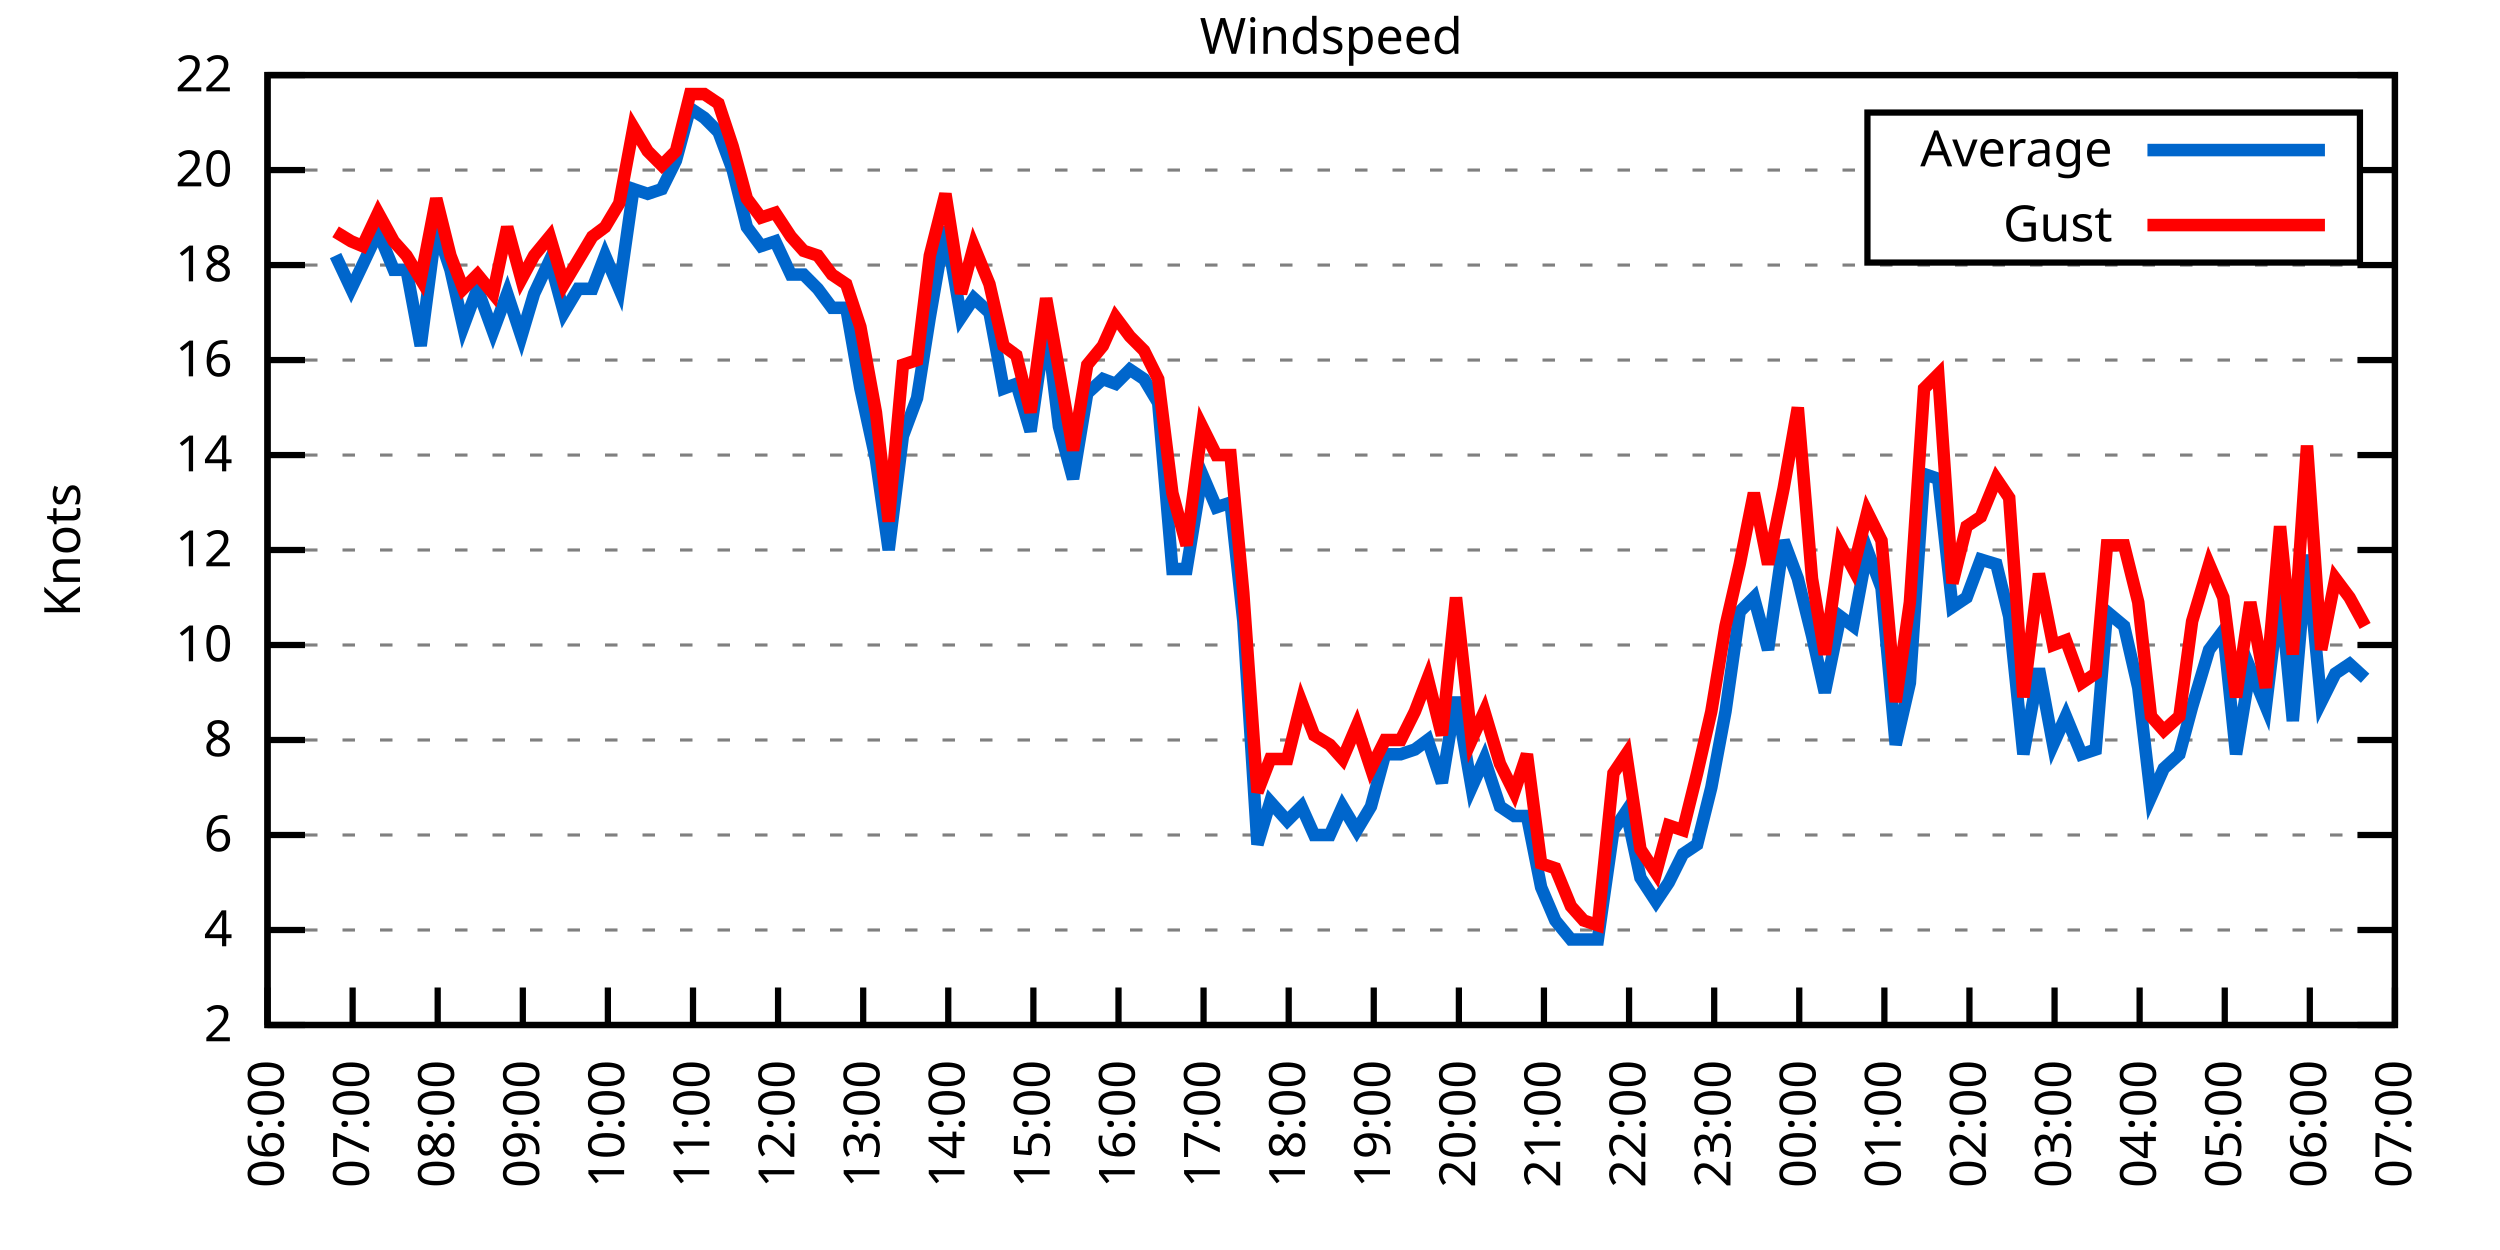
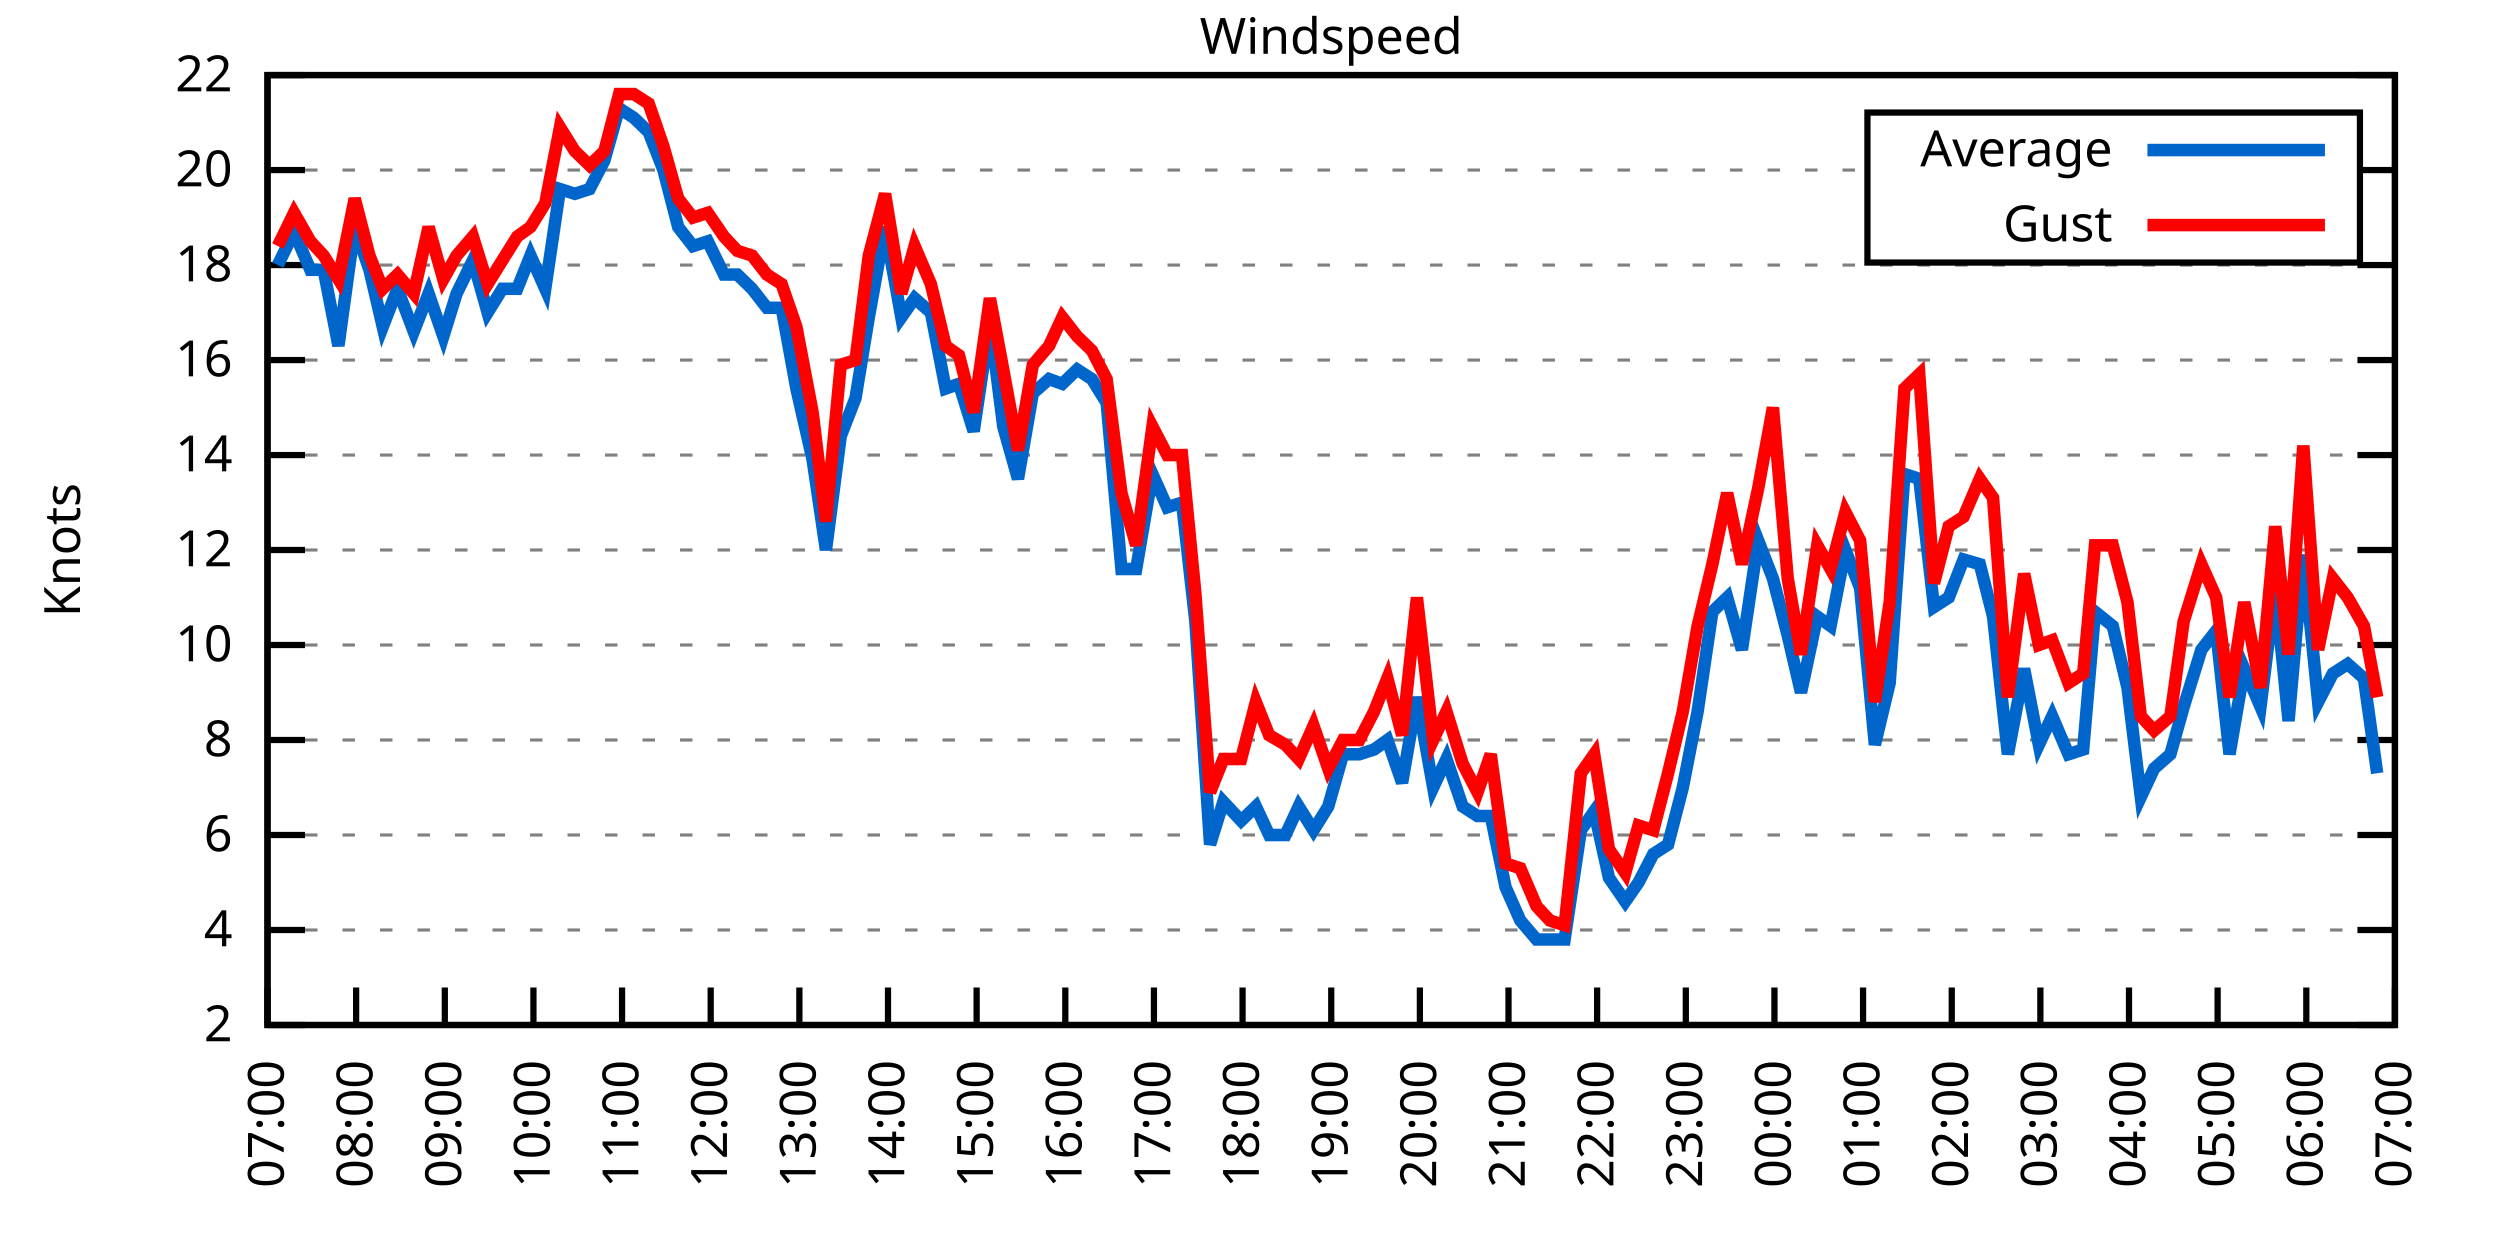
<svg xmlns="http://www.w3.org/2000/svg" xmlns:xlink="http://www.w3.org/1999/xlink" width="400" height="200" viewBox="0 0 400 200">
  <g id="gnuplot_canvas">
    <rect x="0" y="0" width="400" height="200" fill="none" />
    <defs>
      <circle id="gpDot" r="0.5" stroke-width="0.5" stroke="currentColor" />
      <path id="gpPt0" stroke-width="0.333" stroke="currentColor" d="M-1,0 h2 M0,-1 v2" />
      <path id="gpPt1" stroke-width="0.333" stroke="currentColor" d="M-1,-1 L1,1 M1,-1 L-1,1" />
      <path id="gpPt2" stroke-width="0.333" stroke="currentColor" d="M-1,0 L1,0 M0,-1 L0,1 M-1,-1 L1,1 M-1,1 L1,-1" />
      <rect id="gpPt3" stroke-width="0.333" stroke="currentColor" x="-1" y="-1" width="2" height="2" />
      <rect id="gpPt4" stroke-width="0.333" stroke="currentColor" fill="currentColor" x="-1" y="-1" width="2" height="2" />
      <circle id="gpPt5" stroke-width="0.333" stroke="currentColor" cx="0" cy="0" r="1" />
      <use xlink:href="#gpPt5" id="gpPt6" fill="currentColor" stroke="none" />
      <path id="gpPt7" stroke-width="0.333" stroke="currentColor" d="M0,-1.33 L-1.33,0.67 L1.33,0.67 z" />
      <use xlink:href="#gpPt7" id="gpPt8" fill="currentColor" stroke="none" />
      <use xlink:href="#gpPt7" id="gpPt9" stroke="currentColor" transform="rotate(180)" />
      <use xlink:href="#gpPt9" id="gpPt10" fill="currentColor" stroke="none" />
      <use xlink:href="#gpPt3" id="gpPt11" stroke="currentColor" transform="rotate(45)" />
      <use xlink:href="#gpPt11" id="gpPt12" fill="currentColor" stroke="none" />
      <path id="gpPt13" stroke-width="0.333" stroke="currentColor" d="M0,1.330 L1.265,0.411 L0.782,-1.067 L-0.782,-1.076 L-1.265,0.411 z" />
      <use xlink:href="#gpPt13" id="gpPt14" fill="currentColor" stroke="none" />
      <filter id="textbox" filterUnits="objectBoundingBox" x="0" y="0" height="1" width="1">
        <feFlood flood-color="white" flood-opacity="1" result="bgnd" />
        <feComposite in="SourceGraphic" in2="bgnd" operator="atop" />
      </filter>
      <filter id="greybox" filterUnits="objectBoundingBox" x="0" y="0" height="1" width="1">
        <feFlood flood-color="lightgrey" flood-opacity="1" result="grey" />
        <feComposite in="SourceGraphic" in2="grey" operator="atop" />
      </filter>
    </defs>
    <g fill="none" color="white" stroke="currentColor" stroke-width="1.00" stroke-linecap="butt" stroke-linejoin="miter">
</g>
    <g fill="none" color="black" stroke="currentColor" stroke-width="1.00" stroke-linecap="butt" stroke-linejoin="miter">
      <g stroke="none" shape-rendering="crispEdges">
        <polygon fill="rgb(255, 255, 255)" points="42.80,164.00 383.18,164.00 383.18,12.02 42.80,12.02 " />
      </g>
    </g>
    <g fill="none" color="black" stroke="currentColor" stroke-width="1.00" stroke-linecap="butt" stroke-linejoin="miter">
</g>
    <g fill="none" color="black" stroke="black" stroke-width="0.50" stroke-linecap="butt" stroke-linejoin="miter">
</g>
    <g fill="none" color="gray" stroke="currentColor" stroke-width="0.50" stroke-linecap="butt" stroke-linejoin="miter">
      <path stroke="gray" stroke-dasharray="2,4" class="gridline" d="M42.80,164.00 L383.19,164.00  " />
    </g>
    <g fill="none" color="gray" stroke="gray" stroke-width="1.00" stroke-linecap="butt" stroke-linejoin="miter">
</g>
    <g fill="none" color="black" stroke="currentColor" stroke-width="1.00" stroke-linecap="butt" stroke-linejoin="miter">
      <path stroke="black" d="M42.80,164.00 L48.80,164.00 M383.19,164.00 L377.19,164.00  " />
      <g transform="translate(37.20,166.60)" stroke="none" fill="black" font-family="Sans" font-size="8.00" text-anchor="end">
        <text>
          <tspan font-family="Sans"> 2</tspan>
        </text>
      </g>
    </g>
    <g fill="none" color="black" stroke="currentColor" stroke-width="1.00" stroke-linecap="butt" stroke-linejoin="miter">
</g>
    <g fill="none" color="black" stroke="black" stroke-width="0.50" stroke-linecap="butt" stroke-linejoin="miter">
</g>
    <g fill="none" color="gray" stroke="currentColor" stroke-width="0.50" stroke-linecap="butt" stroke-linejoin="miter">
      <path stroke="gray" stroke-dasharray="2,4" class="gridline" d="M42.80,148.80 L383.19,148.80  " />
    </g>
    <g fill="none" color="gray" stroke="gray" stroke-width="1.00" stroke-linecap="butt" stroke-linejoin="miter">
</g>
    <g fill="none" color="black" stroke="currentColor" stroke-width="1.00" stroke-linecap="butt" stroke-linejoin="miter">
      <path stroke="black" d="M42.80,148.80 L48.80,148.80 M383.19,148.80 L377.19,148.80  " />
      <g transform="translate(37.20,151.40)" stroke="none" fill="black" font-family="Sans" font-size="8.00" text-anchor="end">
        <text>
          <tspan font-family="Sans"> 4</tspan>
        </text>
      </g>
    </g>
    <g fill="none" color="black" stroke="currentColor" stroke-width="1.00" stroke-linecap="butt" stroke-linejoin="miter">
</g>
    <g fill="none" color="black" stroke="black" stroke-width="0.50" stroke-linecap="butt" stroke-linejoin="miter">
</g>
    <g fill="none" color="gray" stroke="currentColor" stroke-width="0.50" stroke-linecap="butt" stroke-linejoin="miter">
      <path stroke="gray" stroke-dasharray="2,4" class="gridline" d="M42.80,133.60 L383.19,133.60  " />
    </g>
    <g fill="none" color="gray" stroke="gray" stroke-width="1.00" stroke-linecap="butt" stroke-linejoin="miter">
</g>
    <g fill="none" color="black" stroke="currentColor" stroke-width="1.00" stroke-linecap="butt" stroke-linejoin="miter">
      <path stroke="black" d="M42.80,133.60 L48.80,133.60 M383.19,133.60 L377.19,133.60  " />
      <g transform="translate(37.20,136.20)" stroke="none" fill="black" font-family="Sans" font-size="8.00" text-anchor="end">
        <text>
          <tspan font-family="Sans"> 6</tspan>
        </text>
      </g>
    </g>
    <g fill="none" color="black" stroke="currentColor" stroke-width="1.00" stroke-linecap="butt" stroke-linejoin="miter">
</g>
    <g fill="none" color="black" stroke="black" stroke-width="0.50" stroke-linecap="butt" stroke-linejoin="miter">
</g>
    <g fill="none" color="gray" stroke="currentColor" stroke-width="0.50" stroke-linecap="butt" stroke-linejoin="miter">
      <path stroke="gray" stroke-dasharray="2,4" class="gridline" d="M42.80,118.40 L383.19,118.40  " />
    </g>
    <g fill="none" color="gray" stroke="gray" stroke-width="1.00" stroke-linecap="butt" stroke-linejoin="miter">
</g>
    <g fill="none" color="black" stroke="currentColor" stroke-width="1.00" stroke-linecap="butt" stroke-linejoin="miter">
      <path stroke="black" d="M42.80,118.40 L48.80,118.40 M383.19,118.40 L377.19,118.40  " />
      <g transform="translate(37.20,121.00)" stroke="none" fill="black" font-family="Sans" font-size="8.00" text-anchor="end">
        <text>
          <tspan font-family="Sans"> 8</tspan>
        </text>
      </g>
    </g>
    <g fill="none" color="black" stroke="currentColor" stroke-width="1.00" stroke-linecap="butt" stroke-linejoin="miter">
</g>
    <g fill="none" color="black" stroke="black" stroke-width="0.50" stroke-linecap="butt" stroke-linejoin="miter">
</g>
    <g fill="none" color="gray" stroke="currentColor" stroke-width="0.50" stroke-linecap="butt" stroke-linejoin="miter">
      <path stroke="gray" stroke-dasharray="2,4" class="gridline" d="M42.80,103.20 L383.19,103.20  " />
    </g>
    <g fill="none" color="gray" stroke="gray" stroke-width="1.00" stroke-linecap="butt" stroke-linejoin="miter">
</g>
    <g fill="none" color="black" stroke="currentColor" stroke-width="1.00" stroke-linecap="butt" stroke-linejoin="miter">
      <path stroke="black" d="M42.80,103.20 L48.80,103.20 M383.19,103.20 L377.19,103.20  " />
      <g transform="translate(37.20,105.80)" stroke="none" fill="black" font-family="Sans" font-size="8.00" text-anchor="end">
        <text>
          <tspan font-family="Sans"> 10</tspan>
        </text>
      </g>
    </g>
    <g fill="none" color="black" stroke="currentColor" stroke-width="1.00" stroke-linecap="butt" stroke-linejoin="miter">
</g>
    <g fill="none" color="black" stroke="black" stroke-width="0.50" stroke-linecap="butt" stroke-linejoin="miter">
</g>
    <g fill="none" color="gray" stroke="currentColor" stroke-width="0.50" stroke-linecap="butt" stroke-linejoin="miter">
      <path stroke="gray" stroke-dasharray="2,4" class="gridline" d="M42.80,88.00 L383.19,88.00  " />
    </g>
    <g fill="none" color="gray" stroke="gray" stroke-width="1.00" stroke-linecap="butt" stroke-linejoin="miter">
</g>
    <g fill="none" color="black" stroke="currentColor" stroke-width="1.00" stroke-linecap="butt" stroke-linejoin="miter">
      <path stroke="black" d="M42.80,88.00 L48.80,88.00 M383.19,88.00 L377.19,88.00  " />
      <g transform="translate(37.20,90.60)" stroke="none" fill="black" font-family="Sans" font-size="8.00" text-anchor="end">
        <text>
          <tspan font-family="Sans"> 12</tspan>
        </text>
      </g>
    </g>
    <g fill="none" color="black" stroke="currentColor" stroke-width="1.00" stroke-linecap="butt" stroke-linejoin="miter">
</g>
    <g fill="none" color="black" stroke="black" stroke-width="0.50" stroke-linecap="butt" stroke-linejoin="miter">
</g>
    <g fill="none" color="gray" stroke="currentColor" stroke-width="0.50" stroke-linecap="butt" stroke-linejoin="miter">
      <path stroke="gray" stroke-dasharray="2,4" class="gridline" d="M42.80,72.81 L383.19,72.81  " />
    </g>
    <g fill="none" color="gray" stroke="gray" stroke-width="1.00" stroke-linecap="butt" stroke-linejoin="miter">
</g>
    <g fill="none" color="black" stroke="currentColor" stroke-width="1.00" stroke-linecap="butt" stroke-linejoin="miter">
      <path stroke="black" d="M42.80,72.81 L48.80,72.81 M383.19,72.81 L377.19,72.81  " />
      <g transform="translate(37.20,75.41)" stroke="none" fill="black" font-family="Sans" font-size="8.00" text-anchor="end">
        <text>
          <tspan font-family="Sans"> 14</tspan>
        </text>
      </g>
    </g>
    <g fill="none" color="black" stroke="currentColor" stroke-width="1.00" stroke-linecap="butt" stroke-linejoin="miter">
</g>
    <g fill="none" color="black" stroke="black" stroke-width="0.50" stroke-linecap="butt" stroke-linejoin="miter">
</g>
    <g fill="none" color="gray" stroke="currentColor" stroke-width="0.50" stroke-linecap="butt" stroke-linejoin="miter">
      <path stroke="gray" stroke-dasharray="2,4" class="gridline" d="M42.80,57.61 L383.19,57.61  " />
    </g>
    <g fill="none" color="gray" stroke="gray" stroke-width="1.00" stroke-linecap="butt" stroke-linejoin="miter">
</g>
    <g fill="none" color="black" stroke="currentColor" stroke-width="1.00" stroke-linecap="butt" stroke-linejoin="miter">
      <path stroke="black" d="M42.80,57.61 L48.80,57.61 M383.19,57.61 L377.19,57.61  " />
      <g transform="translate(37.20,60.21)" stroke="none" fill="black" font-family="Sans" font-size="8.00" text-anchor="end">
        <text>
          <tspan font-family="Sans"> 16</tspan>
        </text>
      </g>
    </g>
    <g fill="none" color="black" stroke="currentColor" stroke-width="1.00" stroke-linecap="butt" stroke-linejoin="miter">
</g>
    <g fill="none" color="black" stroke="black" stroke-width="0.50" stroke-linecap="butt" stroke-linejoin="miter">
</g>
    <g fill="none" color="gray" stroke="currentColor" stroke-width="0.50" stroke-linecap="butt" stroke-linejoin="miter">
      <path stroke="gray" stroke-dasharray="2,4" class="gridline" d="M42.80,42.41 L383.19,42.41  " />
    </g>
    <g fill="none" color="gray" stroke="gray" stroke-width="1.00" stroke-linecap="butt" stroke-linejoin="miter">
</g>
    <g fill="none" color="black" stroke="currentColor" stroke-width="1.00" stroke-linecap="butt" stroke-linejoin="miter">
      <path stroke="black" d="M42.80,42.41 L48.80,42.41 M383.19,42.41 L377.19,42.41  " />
      <g transform="translate(37.20,45.01)" stroke="none" fill="black" font-family="Sans" font-size="8.00" text-anchor="end">
        <text>
          <tspan font-family="Sans"> 18</tspan>
        </text>
      </g>
    </g>
    <g fill="none" color="black" stroke="currentColor" stroke-width="1.00" stroke-linecap="butt" stroke-linejoin="miter">
</g>
    <g fill="none" color="black" stroke="black" stroke-width="0.50" stroke-linecap="butt" stroke-linejoin="miter">
</g>
    <g fill="none" color="gray" stroke="currentColor" stroke-width="0.50" stroke-linecap="butt" stroke-linejoin="miter">
      <path stroke="gray" stroke-dasharray="2,4" class="gridline" d="M42.80,27.21 L298.79,27.21 M377.59,27.21 L383.19,27.21  " />
    </g>
    <g fill="none" color="gray" stroke="gray" stroke-width="1.00" stroke-linecap="butt" stroke-linejoin="miter">
</g>
    <g fill="none" color="black" stroke="currentColor" stroke-width="1.00" stroke-linecap="butt" stroke-linejoin="miter">
      <path stroke="black" d="M42.80,27.21 L48.80,27.21 M383.19,27.21 L377.19,27.21  " />
      <g transform="translate(37.20,29.81)" stroke="none" fill="black" font-family="Sans" font-size="8.00" text-anchor="end">
        <text>
          <tspan font-family="Sans"> 20</tspan>
        </text>
      </g>
    </g>
    <g fill="none" color="black" stroke="currentColor" stroke-width="1.00" stroke-linecap="butt" stroke-linejoin="miter">
</g>
    <g fill="none" color="black" stroke="black" stroke-width="0.50" stroke-linecap="butt" stroke-linejoin="miter">
</g>
    <g fill="none" color="gray" stroke="currentColor" stroke-width="0.50" stroke-linecap="butt" stroke-linejoin="miter">
      <path stroke="gray" stroke-dasharray="2,4" class="gridline" d="M42.80,12.01 L383.19,12.01  " />
    </g>
    <g fill="none" color="gray" stroke="gray" stroke-width="1.00" stroke-linecap="butt" stroke-linejoin="miter">
</g>
    <g fill="none" color="black" stroke="currentColor" stroke-width="1.00" stroke-linecap="butt" stroke-linejoin="miter">
      <path stroke="black" d="M42.80,12.01 L48.80,12.01 M383.19,12.01 L377.19,12.01  " />
      <g transform="translate(37.20,14.61)" stroke="none" fill="black" font-family="Sans" font-size="8.00" text-anchor="end">
        <text>
          <tspan font-family="Sans"> 22</tspan>
        </text>
      </g>
    </g>
    <g fill="none" color="black" stroke="currentColor" stroke-width="1.00" stroke-linecap="butt" stroke-linejoin="miter">
      <path stroke="black" d="M42.80,164.00 L42.80,158.00  " />
      <g transform="translate(45.40,169.60) rotate(270.00)" stroke="none" fill="black" font-family="Sans" font-size="8.00" text-anchor="end">
        <text>
-           <tspan font-family="Sans">06:00</tspan>
-         </text>
-       </g>
-     </g>
-     <g fill="none" color="black" stroke="currentColor" stroke-width="1.00" stroke-linecap="butt" stroke-linejoin="miter">
-       <path stroke="black" d="M56.42,164.00 L56.42,158.00  " />
-       <g transform="translate(59.02,169.60) rotate(270.00)" stroke="none" fill="black" font-family="Sans" font-size="8.00" text-anchor="end">
-         <text>
          <tspan font-family="Sans">07:00</tspan>
        </text>
      </g>
    </g>
    <g fill="none" color="black" stroke="currentColor" stroke-width="1.00" stroke-linecap="butt" stroke-linejoin="miter">
-       <path stroke="black" d="M70.03,164.00 L70.03,158.00  " />
-       <g transform="translate(72.63,169.60) rotate(270.00)" stroke="none" fill="black" font-family="Sans" font-size="8.00" text-anchor="end">
+       <path stroke="black" d="M56.98,164.00 L56.98,158.00  " />
+       <g transform="translate(59.58,169.60) rotate(270.00)" stroke="none" fill="black" font-family="Sans" font-size="8.00" text-anchor="end">
        <text>
          <tspan font-family="Sans">08:00</tspan>
        </text>
      </g>
    </g>
    <g fill="none" color="black" stroke="currentColor" stroke-width="1.00" stroke-linecap="butt" stroke-linejoin="miter">
-       <path stroke="black" d="M83.65,164.00 L83.65,158.00  " />
-       <g transform="translate(86.25,169.60) rotate(270.00)" stroke="none" fill="black" font-family="Sans" font-size="8.00" text-anchor="end">
+       <path stroke="black" d="M71.17,164.00 L71.17,158.00  " />
+       <g transform="translate(73.77,169.60) rotate(270.00)" stroke="none" fill="black" font-family="Sans" font-size="8.00" text-anchor="end">
        <text>
          <tspan font-family="Sans">09:00</tspan>
        </text>
      </g>
    </g>
    <g fill="none" color="black" stroke="currentColor" stroke-width="1.00" stroke-linecap="butt" stroke-linejoin="miter">
-       <path stroke="black" d="M97.26,164.00 L97.26,158.00  " />
-       <g transform="translate(99.86,169.60) rotate(270.00)" stroke="none" fill="black" font-family="Sans" font-size="8.00" text-anchor="end">
+       <path stroke="black" d="M85.35,164.00 L85.35,158.00  " />
+       <g transform="translate(87.95,169.60) rotate(270.00)" stroke="none" fill="black" font-family="Sans" font-size="8.00" text-anchor="end">
        <text>
          <tspan font-family="Sans">10:00</tspan>
        </text>
      </g>
    </g>
    <g fill="none" color="black" stroke="currentColor" stroke-width="1.00" stroke-linecap="butt" stroke-linejoin="miter">
-       <path stroke="black" d="M110.88,164.00 L110.88,158.00  " />
-       <g transform="translate(113.48,169.60) rotate(270.00)" stroke="none" fill="black" font-family="Sans" font-size="8.00" text-anchor="end">
+       <path stroke="black" d="M99.53,164.00 L99.53,158.00  " />
+       <g transform="translate(102.13,169.60) rotate(270.00)" stroke="none" fill="black" font-family="Sans" font-size="8.00" text-anchor="end">
        <text>
          <tspan font-family="Sans">11:00</tspan>
        </text>
      </g>
    </g>
    <g fill="none" color="black" stroke="currentColor" stroke-width="1.00" stroke-linecap="butt" stroke-linejoin="miter">
-       <path stroke="black" d="M124.49,164.00 L124.49,158.00  " />
-       <g transform="translate(127.09,169.60) rotate(270.00)" stroke="none" fill="black" font-family="Sans" font-size="8.00" text-anchor="end">
+       <path stroke="black" d="M113.71,164.00 L113.71,158.00  " />
+       <g transform="translate(116.31,169.60) rotate(270.00)" stroke="none" fill="black" font-family="Sans" font-size="8.00" text-anchor="end">
        <text>
          <tspan font-family="Sans">12:00</tspan>
        </text>
      </g>
    </g>
    <g fill="none" color="black" stroke="currentColor" stroke-width="1.00" stroke-linecap="butt" stroke-linejoin="miter">
-       <path stroke="black" d="M138.11,164.00 L138.11,158.00  " />
-       <g transform="translate(140.71,169.60) rotate(270.00)" stroke="none" fill="black" font-family="Sans" font-size="8.00" text-anchor="end">
+       <path stroke="black" d="M127.90,164.00 L127.90,158.00  " />
+       <g transform="translate(130.50,169.60) rotate(270.00)" stroke="none" fill="black" font-family="Sans" font-size="8.00" text-anchor="end">
        <text>
          <tspan font-family="Sans">13:00</tspan>
        </text>
      </g>
    </g>
    <g fill="none" color="black" stroke="currentColor" stroke-width="1.00" stroke-linecap="butt" stroke-linejoin="miter">
-       <path stroke="black" d="M151.72,164.00 L151.72,158.00  " />
-       <g transform="translate(154.32,169.60) rotate(270.00)" stroke="none" fill="black" font-family="Sans" font-size="8.00" text-anchor="end">
+       <path stroke="black" d="M142.08,164.00 L142.08,158.00  " />
+       <g transform="translate(144.68,169.60) rotate(270.00)" stroke="none" fill="black" font-family="Sans" font-size="8.00" text-anchor="end">
        <text>
          <tspan font-family="Sans">14:00</tspan>
        </text>
      </g>
    </g>
    <g fill="none" color="black" stroke="currentColor" stroke-width="1.00" stroke-linecap="butt" stroke-linejoin="miter">
-       <path stroke="black" d="M165.34,164.00 L165.34,158.00  " />
-       <g transform="translate(167.94,169.60) rotate(270.00)" stroke="none" fill="black" font-family="Sans" font-size="8.00" text-anchor="end">
+       <path stroke="black" d="M156.26,164.00 L156.26,158.00  " />
+       <g transform="translate(158.86,169.60) rotate(270.00)" stroke="none" fill="black" font-family="Sans" font-size="8.00" text-anchor="end">
        <text>
          <tspan font-family="Sans">15:00</tspan>
        </text>
      </g>
    </g>
    <g fill="none" color="black" stroke="currentColor" stroke-width="1.00" stroke-linecap="butt" stroke-linejoin="miter">
-       <path stroke="black" d="M178.96,164.00 L178.96,158.00  " />
-       <g transform="translate(181.56,169.60) rotate(270.00)" stroke="none" fill="black" font-family="Sans" font-size="8.00" text-anchor="end">
+       <path stroke="black" d="M170.45,164.00 L170.45,158.00  " />
+       <g transform="translate(173.05,169.60) rotate(270.00)" stroke="none" fill="black" font-family="Sans" font-size="8.00" text-anchor="end">
        <text>
          <tspan font-family="Sans">16:00</tspan>
        </text>
      </g>
    </g>
    <g fill="none" color="black" stroke="currentColor" stroke-width="1.00" stroke-linecap="butt" stroke-linejoin="miter">
-       <path stroke="black" d="M192.57,164.00 L192.57,158.00  " />
-       <g transform="translate(195.17,169.60) rotate(270.00)" stroke="none" fill="black" font-family="Sans" font-size="8.00" text-anchor="end">
+       <path stroke="black" d="M184.63,164.00 L184.63,158.00  " />
+       <g transform="translate(187.23,169.60) rotate(270.00)" stroke="none" fill="black" font-family="Sans" font-size="8.00" text-anchor="end">
        <text>
          <tspan font-family="Sans">17:00</tspan>
        </text>
      </g>
    </g>
    <g fill="none" color="black" stroke="currentColor" stroke-width="1.00" stroke-linecap="butt" stroke-linejoin="miter">
-       <path stroke="black" d="M206.19,164.00 L206.19,158.00  " />
-       <g transform="translate(208.79,169.60) rotate(270.00)" stroke="none" fill="black" font-family="Sans" font-size="8.00" text-anchor="end">
+       <path stroke="black" d="M198.81,164.00 L198.81,158.00  " />
+       <g transform="translate(201.41,169.60) rotate(270.00)" stroke="none" fill="black" font-family="Sans" font-size="8.00" text-anchor="end">
        <text>
          <tspan font-family="Sans">18:00</tspan>
        </text>
      </g>
    </g>
    <g fill="none" color="black" stroke="currentColor" stroke-width="1.00" stroke-linecap="butt" stroke-linejoin="miter">
-       <path stroke="black" d="M219.80,164.00 L219.80,158.00  " />
-       <g transform="translate(222.40,169.60) rotate(270.00)" stroke="none" fill="black" font-family="Sans" font-size="8.00" text-anchor="end">
+       <path stroke="black" d="M213.00,164.00 L213.00,158.00  " />
+       <g transform="translate(215.60,169.60) rotate(270.00)" stroke="none" fill="black" font-family="Sans" font-size="8.00" text-anchor="end">
        <text>
          <tspan font-family="Sans">19:00</tspan>
        </text>
      </g>
    </g>
    <g fill="none" color="black" stroke="currentColor" stroke-width="1.00" stroke-linecap="butt" stroke-linejoin="miter">
-       <path stroke="black" d="M233.42,164.00 L233.42,158.00  " />
-       <g transform="translate(236.02,169.60) rotate(270.00)" stroke="none" fill="black" font-family="Sans" font-size="8.00" text-anchor="end">
+       <path stroke="black" d="M227.18,164.00 L227.18,158.00  " />
+       <g transform="translate(229.78,169.60) rotate(270.00)" stroke="none" fill="black" font-family="Sans" font-size="8.00" text-anchor="end">
        <text>
          <tspan font-family="Sans">20:00</tspan>
        </text>
      </g>
    </g>
    <g fill="none" color="black" stroke="currentColor" stroke-width="1.00" stroke-linecap="butt" stroke-linejoin="miter">
-       <path stroke="black" d="M247.03,164.00 L247.03,158.00  " />
-       <g transform="translate(249.63,169.60) rotate(270.00)" stroke="none" fill="black" font-family="Sans" font-size="8.00" text-anchor="end">
+       <path stroke="black" d="M241.36,164.00 L241.36,158.00  " />
+       <g transform="translate(243.96,169.60) rotate(270.00)" stroke="none" fill="black" font-family="Sans" font-size="8.00" text-anchor="end">
        <text>
          <tspan font-family="Sans">21:00</tspan>
        </text>
      </g>
    </g>
    <g fill="none" color="black" stroke="currentColor" stroke-width="1.00" stroke-linecap="butt" stroke-linejoin="miter">
-       <path stroke="black" d="M260.65,164.00 L260.65,158.00  " />
-       <g transform="translate(263.25,169.60) rotate(270.00)" stroke="none" fill="black" font-family="Sans" font-size="8.00" text-anchor="end">
+       <path stroke="black" d="M255.54,164.00 L255.54,158.00  " />
+       <g transform="translate(258.14,169.60) rotate(270.00)" stroke="none" fill="black" font-family="Sans" font-size="8.00" text-anchor="end">
        <text>
          <tspan font-family="Sans">22:00</tspan>
        </text>
      </g>
    </g>
    <g fill="none" color="black" stroke="currentColor" stroke-width="1.00" stroke-linecap="butt" stroke-linejoin="miter">
-       <path stroke="black" d="M274.27,164.00 L274.27,158.00  " />
-       <g transform="translate(276.87,169.60) rotate(270.00)" stroke="none" fill="black" font-family="Sans" font-size="8.00" text-anchor="end">
+       <path stroke="black" d="M269.73,164.00 L269.73,158.00  " />
+       <g transform="translate(272.33,169.60) rotate(270.00)" stroke="none" fill="black" font-family="Sans" font-size="8.00" text-anchor="end">
        <text>
          <tspan font-family="Sans">23:00</tspan>
        </text>
      </g>
    </g>
    <g fill="none" color="black" stroke="currentColor" stroke-width="1.00" stroke-linecap="butt" stroke-linejoin="miter">
-       <path stroke="black" d="M287.88,164.00 L287.88,158.00  " />
-       <g transform="translate(290.48,169.60) rotate(270.00)" stroke="none" fill="black" font-family="Sans" font-size="8.00" text-anchor="end">
+       <path stroke="black" d="M283.91,164.00 L283.91,158.00  " />
+       <g transform="translate(286.51,169.60) rotate(270.00)" stroke="none" fill="black" font-family="Sans" font-size="8.00" text-anchor="end">
        <text>
          <tspan font-family="Sans">00:00</tspan>
        </text>
      </g>
    </g>
    <g fill="none" color="black" stroke="currentColor" stroke-width="1.00" stroke-linecap="butt" stroke-linejoin="miter">
-       <path stroke="black" d="M301.50,164.00 L301.50,158.00  " />
-       <g transform="translate(304.10,169.60) rotate(270.00)" stroke="none" fill="black" font-family="Sans" font-size="8.00" text-anchor="end">
+       <path stroke="black" d="M298.09,164.00 L298.09,158.00  " />
+       <g transform="translate(300.69,169.60) rotate(270.00)" stroke="none" fill="black" font-family="Sans" font-size="8.00" text-anchor="end">
        <text>
          <tspan font-family="Sans">01:00</tspan>
        </text>
      </g>
    </g>
    <g fill="none" color="black" stroke="currentColor" stroke-width="1.00" stroke-linecap="butt" stroke-linejoin="miter">
-       <path stroke="black" d="M315.11,164.00 L315.11,158.00  " />
-       <g transform="translate(317.71,169.60) rotate(270.00)" stroke="none" fill="black" font-family="Sans" font-size="8.00" text-anchor="end">
+       <path stroke="black" d="M312.28,164.00 L312.28,158.00  " />
+       <g transform="translate(314.88,169.60) rotate(270.00)" stroke="none" fill="black" font-family="Sans" font-size="8.00" text-anchor="end">
        <text>
          <tspan font-family="Sans">02:00</tspan>
        </text>
      </g>
    </g>
    <g fill="none" color="black" stroke="currentColor" stroke-width="1.00" stroke-linecap="butt" stroke-linejoin="miter">
-       <path stroke="black" d="M328.73,164.00 L328.73,158.00  " />
-       <g transform="translate(331.33,169.60) rotate(270.00)" stroke="none" fill="black" font-family="Sans" font-size="8.00" text-anchor="end">
+       <path stroke="black" d="M326.46,164.00 L326.46,158.00  " />
+       <g transform="translate(329.06,169.60) rotate(270.00)" stroke="none" fill="black" font-family="Sans" font-size="8.00" text-anchor="end">
        <text>
          <tspan font-family="Sans">03:00</tspan>
        </text>
      </g>
    </g>
    <g fill="none" color="black" stroke="currentColor" stroke-width="1.00" stroke-linecap="butt" stroke-linejoin="miter">
-       <path stroke="black" d="M342.34,164.00 L342.34,158.00  " />
-       <g transform="translate(344.94,169.60) rotate(270.00)" stroke="none" fill="black" font-family="Sans" font-size="8.00" text-anchor="end">
+       <path stroke="black" d="M340.64,164.00 L340.64,158.00  " />
+       <g transform="translate(343.24,169.60) rotate(270.00)" stroke="none" fill="black" font-family="Sans" font-size="8.00" text-anchor="end">
        <text>
          <tspan font-family="Sans">04:00</tspan>
        </text>
      </g>
    </g>
    <g fill="none" color="black" stroke="currentColor" stroke-width="1.00" stroke-linecap="butt" stroke-linejoin="miter">
-       <path stroke="black" d="M355.96,164.00 L355.96,158.00  " />
-       <g transform="translate(358.56,169.60) rotate(270.00)" stroke="none" fill="black" font-family="Sans" font-size="8.00" text-anchor="end">
+       <path stroke="black" d="M354.82,164.00 L354.82,158.00  " />
+       <g transform="translate(357.42,169.60) rotate(270.00)" stroke="none" fill="black" font-family="Sans" font-size="8.00" text-anchor="end">
        <text>
          <tspan font-family="Sans">05:00</tspan>
        </text>
      </g>
    </g>
    <g fill="none" color="black" stroke="currentColor" stroke-width="1.00" stroke-linecap="butt" stroke-linejoin="miter">
-       <path stroke="black" d="M369.57,164.00 L369.57,158.00  " />
-       <g transform="translate(372.17,169.60) rotate(270.00)" stroke="none" fill="black" font-family="Sans" font-size="8.00" text-anchor="end">
+       <path stroke="black" d="M369.01,164.00 L369.01,158.00  " />
+       <g transform="translate(371.61,169.60) rotate(270.00)" stroke="none" fill="black" font-family="Sans" font-size="8.00" text-anchor="end">
        <text>
          <tspan font-family="Sans">06:00</tspan>
        </text>
      </g>
    </g>
    <g fill="none" color="black" stroke="currentColor" stroke-width="1.00" stroke-linecap="butt" stroke-linejoin="miter">
      <path stroke="black" d="M383.19,164.00 L383.19,158.00  " />
      <g transform="translate(385.79,169.60) rotate(270.00)" stroke="none" fill="black" font-family="Sans" font-size="8.00" text-anchor="end">
        <text>
          <tspan font-family="Sans">07:00</tspan>
        </text>
      </g>
    </g>
    <g fill="none" color="black" stroke="currentColor" stroke-width="1.00" stroke-linecap="butt" stroke-linejoin="miter">
</g>
    <g fill="none" color="black" stroke="currentColor" stroke-width="1.00" stroke-linecap="butt" stroke-linejoin="miter">
      <path stroke="black" d="M42.80,12.01 L42.80,164.00 L383.19,164.00 L383.19,12.01 L42.80,12.01 Z  " />
    </g>
    <g fill="none" color="black" stroke="currentColor" stroke-width="1.00" stroke-linecap="butt" stroke-linejoin="miter">
</g>
    <g fill="none" color="black" stroke="currentColor" stroke-width="1.00" stroke-linecap="butt" stroke-linejoin="miter">
      <path stroke="black" d="M298.79,42.01 L298.79,18.01 L377.59,18.01 L377.59,42.01 L298.79,42.01 Z  " />
    </g>
    <g id="Windspeed_plot_1">
      <g fill="none" color="white" stroke="black" stroke-width="2.00" stroke-linecap="butt" stroke-linejoin="miter">
</g>
      <g fill="none" color="black" stroke="currentColor" stroke-width="2.00" stroke-linecap="butt" stroke-linejoin="miter">
        <g transform="translate(337.99,26.61)" stroke="none" fill="black" font-family="Sans" font-size="8.00" text-anchor="end">
          <text>
            <tspan font-family="Sans">Average</tspan>
          </text>
        </g>
      </g>
      <g fill="none" color="black" stroke="currentColor" stroke-width="2.00" stroke-linecap="butt" stroke-linejoin="miter">
-         <path stroke="rgb(  0, 102, 204)" d="M343.59,24.01 L371.99,24.01 M53.69,40.89 L56.19,46.21 L58.00,42.41 L60.50,37.09 L63.00,43.17 L65.04,43.17   L67.31,55.33 L69.80,36.33 L72.07,43.17 L74.12,52.29 L76.39,46.21 L78.88,53.05 L81.15,46.97 L83.42,53.81   L85.46,46.97 L87.96,41.65 L90.23,50.01 L92.50,46.21 L94.77,46.21 L96.81,40.89 L99.08,46.21 L101.35,30.25   L103.62,31.01 L105.89,30.25 L108.15,25.69 L110.42,17.33 L112.69,18.85 L114.96,21.13 L117.23,27.21 L119.50,36.33   L121.77,39.37 L124.04,38.61 L126.54,43.93 L128.58,43.93 L130.85,46.21 L133.12,49.25 L135.39,49.25 L137.66,62.17   L140.15,73.57 L142.19,88.00 L144.46,69.77 L146.73,63.69 L148.77,50.77 L151.27,36.33 L153.77,50.77 L155.81,47.73   L158.31,50.01 L160.57,62.17 L162.62,61.41 L164.89,69.01 L167.38,51.53 L169.43,68.25 L171.69,76.61 L173.96,62.93   L176.46,60.65 L178.50,61.41 L180.77,59.13 L183.04,60.65 L185.31,64.45 L187.58,91.04 L189.85,91.04 L192.34,75.85   L194.61,81.17 L196.88,80.41 L198.93,99.40 L201.19,135.12 L203.24,128.28 L205.96,131.32 L208.23,129.04 L210.27,133.60   L212.77,133.60 L214.81,129.04 L217.08,132.84 L219.35,129.04 L221.62,120.68 L224.11,120.68 L226.38,119.92 L228.43,118.40   L230.70,125.24 L232.96,111.56 L235.46,126.00 L237.50,121.44 L240.00,129.04 L242.27,130.56 L244.31,130.56 L246.58,141.96   L248.85,147.28 L251.35,150.32 L253.39,150.32 L255.66,150.32 L258.15,132.84 L260.20,129.80 L262.47,140.44 L264.96,144.24   L267.00,141.20 L269.27,136.64 L271.54,135.12 L273.81,126.00 L276.08,113.84 L278.35,97.88 L280.62,95.60 L282.89,103.96   L285.38,86.49 L287.65,92.56 L289.92,101.68 L291.97,110.80 L294.46,98.64 L296.50,100.16 L298.77,88.00 L301.04,94.08   L303.31,119.16 L305.58,109.28 L307.85,75.85 L310.12,76.61 L312.39,97.12 L314.66,95.60 L316.93,89.52 L319.42,90.28   L321.47,98.64 L323.74,120.68 L326.23,107.00 L328.50,119.16 L330.54,114.60 L333.04,120.68 L335.31,119.92 L337.12,97.88   L339.85,100.16 L342.12,110.04 L344.16,127.52 L346.20,122.96 L348.70,120.68 L350.74,113.08 L353.46,103.96 L355.73,100.92   L357.77,120.68 L360.04,107.00 L362.54,113.08 L364.81,94.08 L366.85,115.36 L369.12,88.76 L371.39,112.32 L373.66,107.76   L375.93,106.24 L378.42,108.52  " />
+         <path stroke="rgb(  0, 102, 204)" d="M343.59,24.01 L371.99,24.01 M44.45,42.41 L47.05,37.09 L49.66,43.17 L51.78,43.17 L54.15,55.33 L56.75,36.33   L59.11,43.17 L61.24,52.29 L63.60,46.21 L66.20,53.05 L68.57,46.97 L70.93,53.81 L73.06,46.97 L75.66,41.65   L78.02,50.01 L80.38,46.21 L82.75,46.21 L84.88,40.89 L87.24,46.21 L89.60,30.25 L91.97,31.01 L94.33,30.25   L96.70,25.69 L99.06,17.33 L101.42,18.85 L103.79,21.13 L106.15,27.21 L108.51,36.33 L110.88,39.37 L113.24,38.61   L115.84,43.93 L117.97,43.93 L120.33,46.21 L122.70,49.25 L125.06,49.25 L127.42,62.17 L130.02,73.57 L132.15,88.00   L134.52,69.77 L136.88,63.69 L139.01,50.77 L141.61,36.33 L144.21,50.77 L146.34,47.73 L148.94,50.01 L151.30,62.17   L153.43,61.41 L155.79,69.01 L158.39,51.53 L160.52,68.25 L162.88,76.61 L165.25,62.93 L167.85,60.65 L169.97,61.41   L172.34,59.13 L174.70,60.65 L177.06,64.45 L179.43,91.04 L181.79,91.04 L184.39,75.85 L186.76,81.17 L189.12,80.41   L191.25,99.40 L193.61,135.12 L195.74,128.28 L198.58,131.32 L200.94,129.04 L203.07,133.60 L205.67,133.60 L207.79,129.04   L210.16,132.84 L212.52,129.04 L214.89,120.68 L217.49,120.68 L219.85,119.92 L221.98,118.40 L224.34,125.24 L226.71,111.56   L229.31,126.00 L231.43,121.44 L234.03,129.04 L236.40,130.56 L238.52,130.56 L240.89,141.96 L243.25,147.28 L245.85,150.32   L247.98,150.32 L250.34,150.32 L252.94,132.84 L255.07,129.80 L257.43,140.44 L260.04,144.24 L262.16,141.20 L264.53,136.64   L266.89,135.12 L269.25,126.00 L271.62,113.84 L273.98,97.88 L276.35,95.60 L278.71,103.96 L281.31,86.49 L283.67,92.56   L286.04,101.68 L288.16,110.80 L290.76,98.64 L292.89,100.16 L295.26,88.00 L297.62,94.08 L299.98,119.16 L302.35,109.28   L304.71,75.85 L307.08,76.61 L309.44,97.12 L311.80,95.60 L314.17,89.52 L316.77,90.28 L318.89,98.64 L321.26,120.68   L323.86,107.00 L326.22,119.16 L328.35,114.60 L330.95,120.68 L333.31,119.92 L335.20,97.88 L338.04,100.16 L340.40,110.04   L342.53,127.52 L344.66,122.96 L347.26,120.68 L349.39,113.08 L352.22,103.96 L354.59,100.92 L356.72,120.68 L359.08,107.00   L361.68,113.08 L364.04,94.08 L366.17,115.36 L368.53,88.76 L370.90,112.32 L373.26,107.76 L375.63,106.24 L378.23,108.52   L380.35,123.72  " />
      </g>
    </g>
    <g id="Windspeed_plot_2">
      <g fill="none" color="black" stroke="currentColor" stroke-width="2.00" stroke-linecap="butt" stroke-linejoin="miter">
        <g transform="translate(337.99,38.61)" stroke="none" fill="black" font-family="Sans" font-size="8.00" text-anchor="end">
          <text>
            <tspan font-family="Sans">Gust</tspan>
          </text>
        </g>
      </g>
      <g fill="none" color="black" stroke="currentColor" stroke-width="2.00" stroke-linecap="butt" stroke-linejoin="miter">
-         <path stroke="rgb(255,   0,   0)" d="M343.59,36.01 L371.99,36.01 M53.69,37.09 L56.19,38.61 L58.00,39.37 L60.50,34.05 L63.00,38.61 L65.04,40.89   L67.31,44.69 L69.80,31.77 L72.07,40.89 L74.12,46.21 L76.39,43.93 L78.88,46.97 L81.15,36.33 L83.42,44.69   L85.46,40.89 L87.96,37.85 L90.23,45.45 L92.50,41.65 L94.77,37.85 L96.81,36.33 L99.08,32.53 L101.35,20.37   L103.62,24.17 L105.89,26.45 L108.15,24.17 L110.42,15.05 L112.69,15.05 L114.96,16.57 L117.23,23.41 L119.50,31.77   L121.77,34.81 L124.04,34.05 L126.54,37.85 L128.58,40.13 L130.85,40.89 L133.12,43.93 L135.39,45.45 L137.66,52.29   L140.15,65.97 L142.19,83.45 L144.46,58.37 L146.73,57.61 L148.77,40.89 L151.27,31.01 L153.77,46.97 L155.81,39.37   L158.31,45.45 L160.57,55.33 L162.62,56.85 L164.89,65.97 L167.38,47.73 L169.43,59.13 L171.69,72.05 L173.96,58.37   L176.46,55.33 L178.50,50.77 L180.77,53.81 L183.04,56.09 L185.31,60.65 L187.58,78.89 L189.85,87.25 L192.34,68.25   L194.61,72.81 L196.88,72.81 L198.93,94.84 L201.19,126.76 L203.24,121.44 L205.96,121.44 L208.23,112.32 L210.27,117.64   L212.77,119.16 L214.81,121.44 L217.08,116.12 L219.35,122.96 L221.62,118.40 L224.11,118.40 L226.38,113.84 L228.43,108.52   L230.70,117.64 L232.96,95.60 L235.46,118.40 L237.50,113.84 L240.00,122.20 L242.27,126.76 L244.31,120.68 L246.58,138.16   L248.85,138.92 L251.35,145.00 L253.39,147.28 L255.66,148.04 L258.15,123.72 L260.20,120.68 L262.47,135.88 L264.96,139.68   L267.00,132.08 L269.27,132.84 L271.54,123.72 L273.81,113.84 L276.08,100.16 L278.35,90.28 L280.62,78.89 L282.89,90.28   L285.38,78.13 L287.65,65.21 L289.92,92.56 L291.97,104.72 L294.46,87.25 L296.50,91.04 L298.77,81.93 L301.04,86.49   L303.31,112.32 L305.58,96.36 L307.85,62.17 L310.12,59.89 L312.39,93.32 L314.66,84.21 L316.93,82.69 L319.42,76.61   L321.47,79.65 L323.74,111.56 L326.23,91.80 L328.50,103.20 L330.54,102.44 L333.04,109.28 L335.31,107.76 L337.12,87.25   L339.85,87.25 L342.12,96.36 L344.16,114.60 L346.20,116.88 L348.70,114.60 L350.74,99.40 L353.46,90.28 L355.73,95.60   L357.77,111.56 L360.04,96.36 L362.54,110.04 L364.81,84.21 L366.85,104.72 L369.12,71.29 L371.39,103.96 L373.66,92.56   L375.93,95.60 L378.42,100.16  " />
+         <path stroke="rgb(255,   0,   0)" d="M343.59,36.01 L371.99,36.01 M44.45,39.37 L47.05,34.05 L49.66,38.61 L51.78,40.89 L54.15,44.69 L56.75,31.77   L59.11,40.89 L61.24,46.21 L63.60,43.93 L66.20,46.97 L68.57,36.33 L70.93,44.69 L73.06,40.89 L75.66,37.85   L78.02,45.45 L80.38,41.65 L82.75,37.85 L84.88,36.33 L87.24,32.53 L89.60,20.37 L91.97,24.17 L94.33,26.45   L96.70,24.17 L99.06,15.05 L101.42,15.05 L103.79,16.57 L106.15,23.41 L108.51,31.77 L110.88,34.81 L113.24,34.05   L115.84,37.85 L117.97,40.13 L120.33,40.89 L122.70,43.93 L125.06,45.45 L127.42,52.29 L130.02,65.97 L132.15,83.45   L134.52,58.37 L136.88,57.61 L139.01,40.89 L141.61,31.01 L144.21,46.97 L146.34,39.37 L148.94,45.45 L151.30,55.33   L153.43,56.85 L155.79,65.97 L158.39,47.73 L160.52,59.13 L162.88,72.05 L165.25,58.37 L167.85,55.33 L169.97,50.77   L172.34,53.81 L174.70,56.09 L177.06,60.65 L179.43,78.89 L181.79,87.25 L184.39,68.25 L186.76,72.81 L189.12,72.81   L191.25,94.84 L193.61,126.76 L195.74,121.44 L198.58,121.44 L200.94,112.32 L203.07,117.64 L205.67,119.16 L207.79,121.44   L210.16,116.12 L212.52,122.96 L214.89,118.40 L217.49,118.40 L219.85,113.84 L221.98,108.52 L224.34,117.64 L226.71,95.60   L229.31,118.40 L231.43,113.84 L234.03,122.20 L236.40,126.76 L238.52,120.68 L240.89,138.16 L243.25,138.92 L245.85,145.00   L247.98,147.28 L250.34,148.04 L252.94,123.72 L255.07,120.68 L257.43,135.88 L260.04,139.68 L262.16,132.08 L264.53,132.84   L266.89,123.72 L269.25,113.84 L271.62,100.16 L273.98,90.28 L276.35,78.89 L278.71,90.28 L281.31,78.13 L283.67,65.21   L286.04,92.56 L288.16,104.72 L290.76,87.25 L292.89,91.04 L295.26,81.93 L297.62,86.49 L299.98,112.32 L302.35,96.36   L304.71,62.17 L307.08,59.89 L309.44,93.32 L311.80,84.21 L314.17,82.69 L316.77,76.61 L318.89,79.65 L321.26,111.56   L323.86,91.80 L326.22,103.20 L328.35,102.44 L330.95,109.28 L333.31,107.76 L335.20,87.25 L338.04,87.25 L340.40,96.36   L342.53,114.60 L344.66,116.88 L347.26,114.60 L349.39,99.40 L352.22,90.28 L354.59,95.60 L356.72,111.56 L359.08,96.36   L361.68,110.04 L364.04,84.21 L366.17,104.72 L368.53,71.29 L370.90,103.96 L373.26,92.56 L375.63,95.60 L378.23,100.16   L380.35,111.56  " />
      </g>
    </g>
    <g fill="none" color="black" stroke="currentColor" stroke-width="2.00" stroke-linecap="butt" stroke-linejoin="miter">
</g>
    <g fill="none" color="black" stroke="black" stroke-width="1.00" stroke-linecap="butt" stroke-linejoin="miter">
</g>
    <g fill="none" color="black" stroke="currentColor" stroke-width="1.00" stroke-linecap="butt" stroke-linejoin="miter">
      <path stroke="black" d="M42.80,12.01 L42.80,164.00 L383.19,164.00 L383.19,12.01 L42.80,12.01 Z  " />
      <g transform="translate(12.80,88.01) rotate(270.00)" stroke="none" fill="black" font-family="Sans" font-size="8.00" text-anchor="middle">
        <text>
          <tspan font-family="Sans">Knots</tspan>
        </text>
      </g>
    </g>
    <g fill="none" color="black" stroke="currentColor" stroke-width="1.00" stroke-linecap="butt" stroke-linejoin="miter">
</g>
    <g fill="none" color="black" stroke="currentColor" stroke-width="1.00" stroke-linecap="butt" stroke-linejoin="miter">
      <g transform="translate(212.99,8.61)" stroke="none" fill="black" font-family="Sans" font-size="8.00" text-anchor="middle">
        <text>
          <tspan font-family="Sans">Windspeed</tspan>
        </text>
      </g>
    </g>
    <g fill="none" color="black" stroke="currentColor" stroke-width="1.00" stroke-linecap="butt" stroke-linejoin="miter">
</g>
  </g>
</svg>
